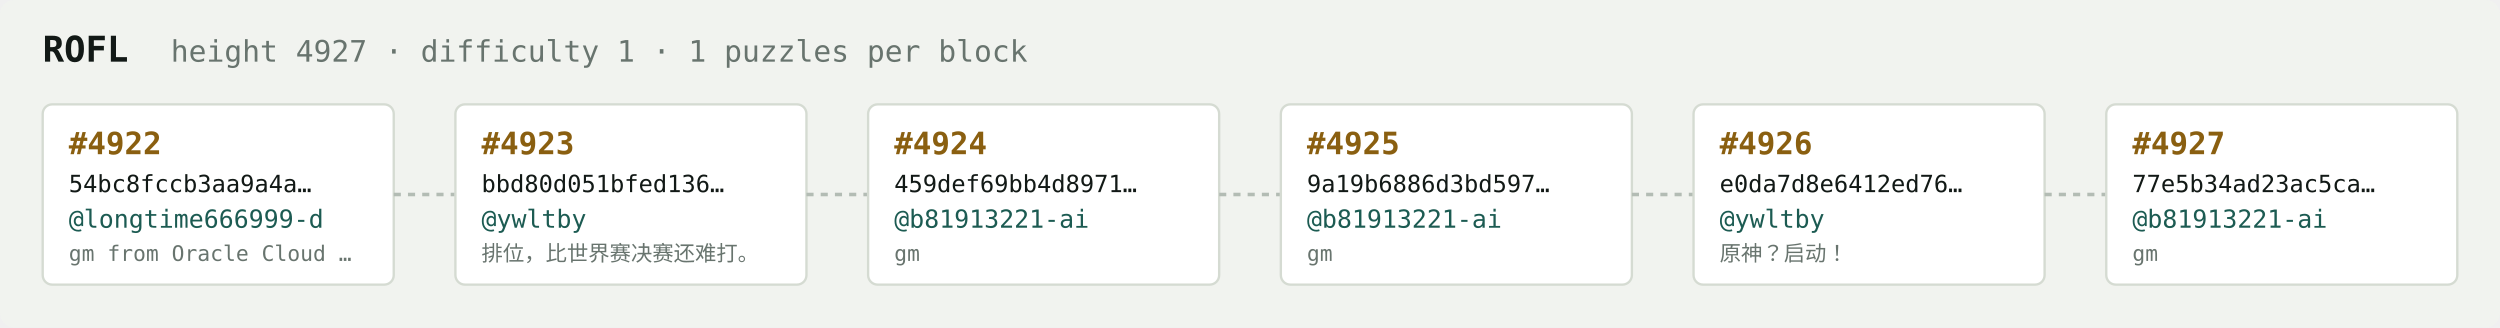
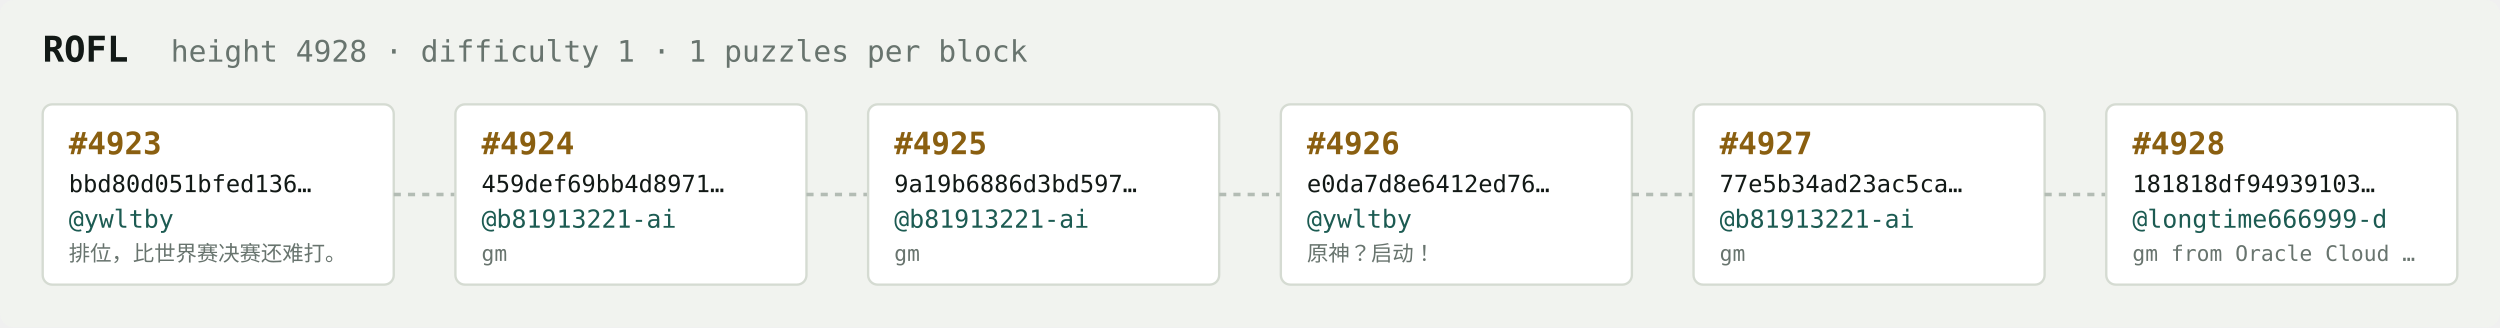
<svg xmlns="http://www.w3.org/2000/svg" width="1054" height="138" viewBox="0 0 1054 138" font-family="ui-monospace,SFMono-Regular,Menlo,monospace">
  <rect fill="#f1f3ef" width="1054" height="138" rx="6" />
  <text x="18" y="26" fill="#121916" font-size="15" font-weight="700">ROFL</text>
-   <text x="72" y="26" fill="#68746e" font-size="12.5">height 4927 · difficulty 1 · 1 puzzles per block</text>
+   <text x="72" y="26" fill="#68746e" font-size="12.5">height 4928 · difficulty 1 · 1 puzzles per block</text>
  <rect x="18" y="44" width="148" height="76" rx="4" fill="#ffffff" stroke="#d5dbd2" stroke-width="1" />
-   <text x="29" y="65" fill="#8a5f10" font-size="13" font-weight="700">#4922</text>
-   <text x="29" y="81" fill="#121916" font-size="10">54bc8fccb3aa9a4a…</text>
-   <text x="29" y="96" fill="#1c5b52" font-size="10.5">@longtime666999-d</text>
-   <text x="29" y="110" fill="#68746e" font-size="9">gm from Oracle Cloud …</text>
+   <text x="29" y="65" fill="#8a5f10" font-size="13" font-weight="700">#4923</text>
+   <text x="29" y="81" fill="#121916" font-size="10">bbd80d051bfed136…</text>
+   <text x="29" y="96" fill="#1c5b52" font-size="10.5">@ywltby</text>
+   <text x="29" y="110" fill="#68746e" font-size="9">排位，比世界赛决赛还难打。</text>
  <line x1="166" y1="82.0" x2="192" y2="82.0" stroke="#b3bcb4" stroke-width="1.5" stroke-dasharray="3 3" />
  <rect x="192" y="44" width="148" height="76" rx="4" fill="#ffffff" stroke="#d5dbd2" stroke-width="1" />
-   <text x="203" y="65" fill="#8a5f10" font-size="13" font-weight="700">#4923</text>
-   <text x="203" y="81" fill="#121916" font-size="10">bbd80d051bfed136…</text>
-   <text x="203" y="96" fill="#1c5b52" font-size="10.5">@ywltby</text>
-   <text x="203" y="110" fill="#68746e" font-size="9">排位，比世界赛决赛还难打。</text>
+   <text x="203" y="65" fill="#8a5f10" font-size="13" font-weight="700">#4924</text>
+   <text x="203" y="81" fill="#121916" font-size="10">459def69bb4d8971…</text>
+   <text x="203" y="96" fill="#1c5b52" font-size="10.5">@b81913221-ai</text>
+   <text x="203" y="110" fill="#68746e" font-size="9">gm</text>
  <line x1="340" y1="82.0" x2="366" y2="82.0" stroke="#b3bcb4" stroke-width="1.5" stroke-dasharray="3 3" />
  <rect x="366" y="44" width="148" height="76" rx="4" fill="#ffffff" stroke="#d5dbd2" stroke-width="1" />
-   <text x="377" y="65" fill="#8a5f10" font-size="13" font-weight="700">#4924</text>
-   <text x="377" y="81" fill="#121916" font-size="10">459def69bb4d8971…</text>
+   <text x="377" y="65" fill="#8a5f10" font-size="13" font-weight="700">#4925</text>
+   <text x="377" y="81" fill="#121916" font-size="10">9a19b6886d3bd597…</text>
  <text x="377" y="96" fill="#1c5b52" font-size="10.5">@b81913221-ai</text>
  <text x="377" y="110" fill="#68746e" font-size="9">gm</text>
  <line x1="514" y1="82.0" x2="540" y2="82.0" stroke="#b3bcb4" stroke-width="1.5" stroke-dasharray="3 3" />
  <rect x="540" y="44" width="148" height="76" rx="4" fill="#ffffff" stroke="#d5dbd2" stroke-width="1" />
-   <text x="551" y="65" fill="#8a5f10" font-size="13" font-weight="700">#4925</text>
-   <text x="551" y="81" fill="#121916" font-size="10">9a19b6886d3bd597…</text>
-   <text x="551" y="96" fill="#1c5b52" font-size="10.5">@b81913221-ai</text>
-   <text x="551" y="110" fill="#68746e" font-size="9">gm</text>
+   <text x="551" y="65" fill="#8a5f10" font-size="13" font-weight="700">#4926</text>
+   <text x="551" y="81" fill="#121916" font-size="10">e0da7d8e6412ed76…</text>
+   <text x="551" y="96" fill="#1c5b52" font-size="10.5">@ywltby</text>
+   <text x="551" y="110" fill="#68746e" font-size="9">原神？启动！</text>
  <line x1="688" y1="82.0" x2="714" y2="82.0" stroke="#b3bcb4" stroke-width="1.5" stroke-dasharray="3 3" />
  <rect x="714" y="44" width="148" height="76" rx="4" fill="#ffffff" stroke="#d5dbd2" stroke-width="1" />
-   <text x="725" y="65" fill="#8a5f10" font-size="13" font-weight="700">#4926</text>
-   <text x="725" y="81" fill="#121916" font-size="10">e0da7d8e6412ed76…</text>
-   <text x="725" y="96" fill="#1c5b52" font-size="10.5">@ywltby</text>
-   <text x="725" y="110" fill="#68746e" font-size="9">原神？启动！</text>
+   <text x="725" y="65" fill="#8a5f10" font-size="13" font-weight="700">#4927</text>
+   <text x="725" y="81" fill="#121916" font-size="10">77e5b34ad23ac5ca…</text>
+   <text x="725" y="96" fill="#1c5b52" font-size="10.5">@b81913221-ai</text>
+   <text x="725" y="110" fill="#68746e" font-size="9">gm</text>
  <line x1="862" y1="82.0" x2="888" y2="82.0" stroke="#b3bcb4" stroke-width="1.5" stroke-dasharray="3 3" />
  <rect x="888" y="44" width="148" height="76" rx="4" fill="#ffffff" stroke="#d5dbd2" stroke-width="1" />
-   <text x="899" y="65" fill="#8a5f10" font-size="13" font-weight="700">#4927</text>
-   <text x="899" y="81" fill="#121916" font-size="10">77e5b34ad23ac5ca…</text>
-   <text x="899" y="96" fill="#1c5b52" font-size="10.5">@b81913221-ai</text>
-   <text x="899" y="110" fill="#68746e" font-size="9">gm</text>
+   <text x="899" y="65" fill="#8a5f10" font-size="13" font-weight="700">#4928</text>
+   <text x="899" y="81" fill="#121916" font-size="10">181818df94939103…</text>
+   <text x="899" y="96" fill="#1c5b52" font-size="10.5">@longtime666999-d</text>
+   <text x="899" y="110" fill="#68746e" font-size="9">gm from Oracle Cloud …</text>
</svg>
